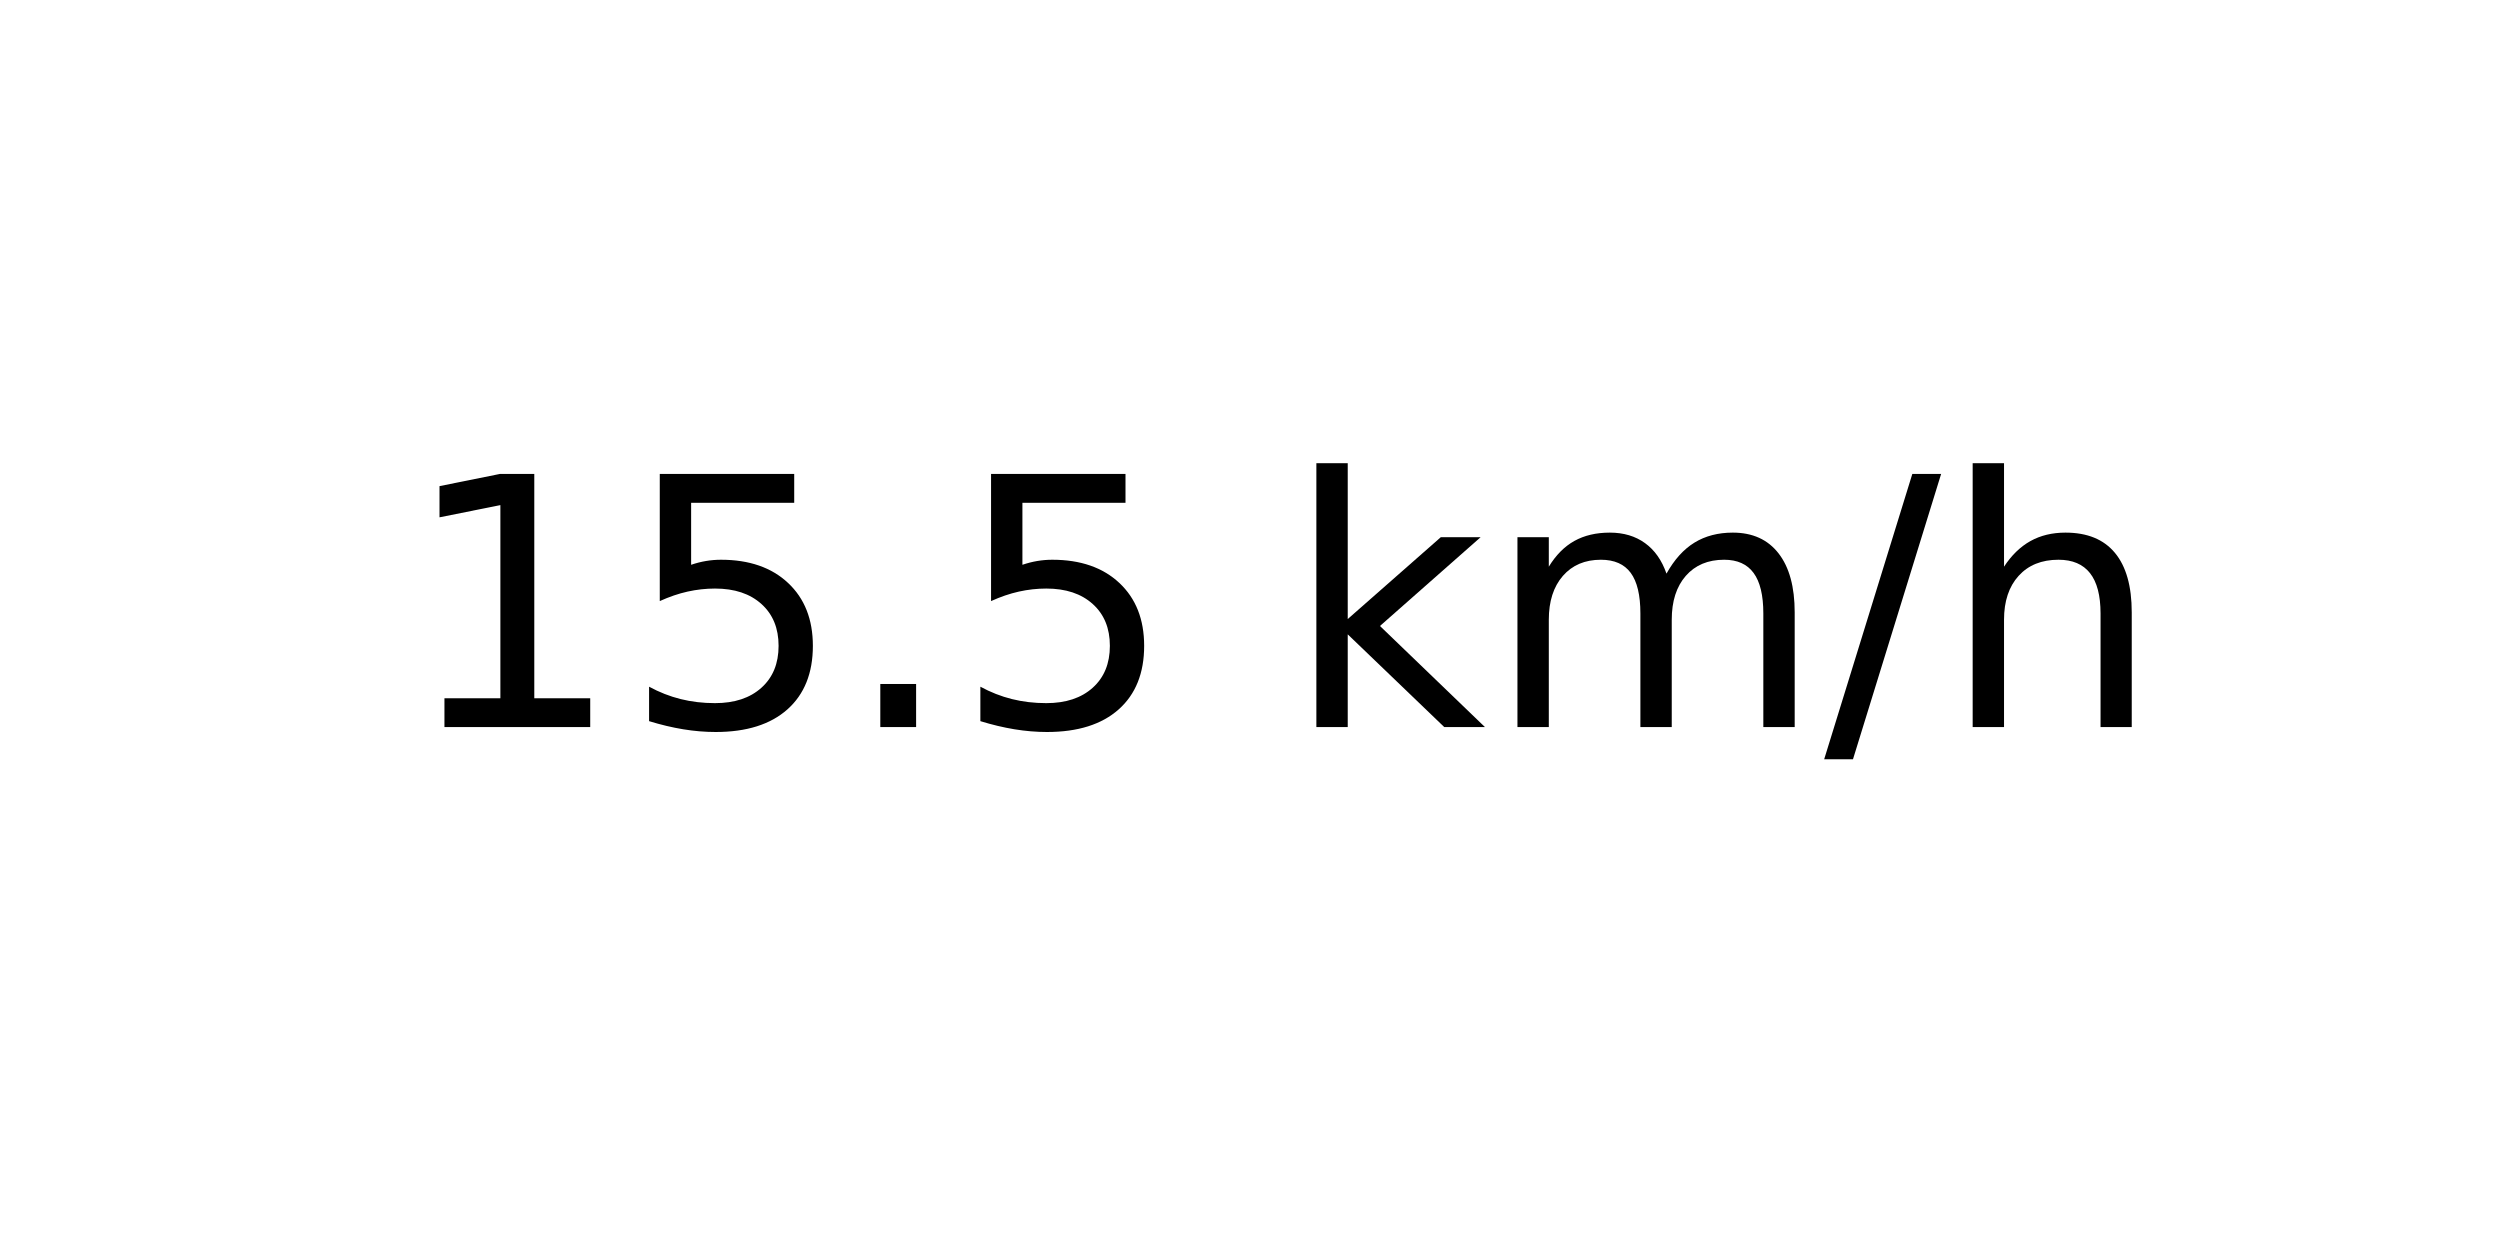
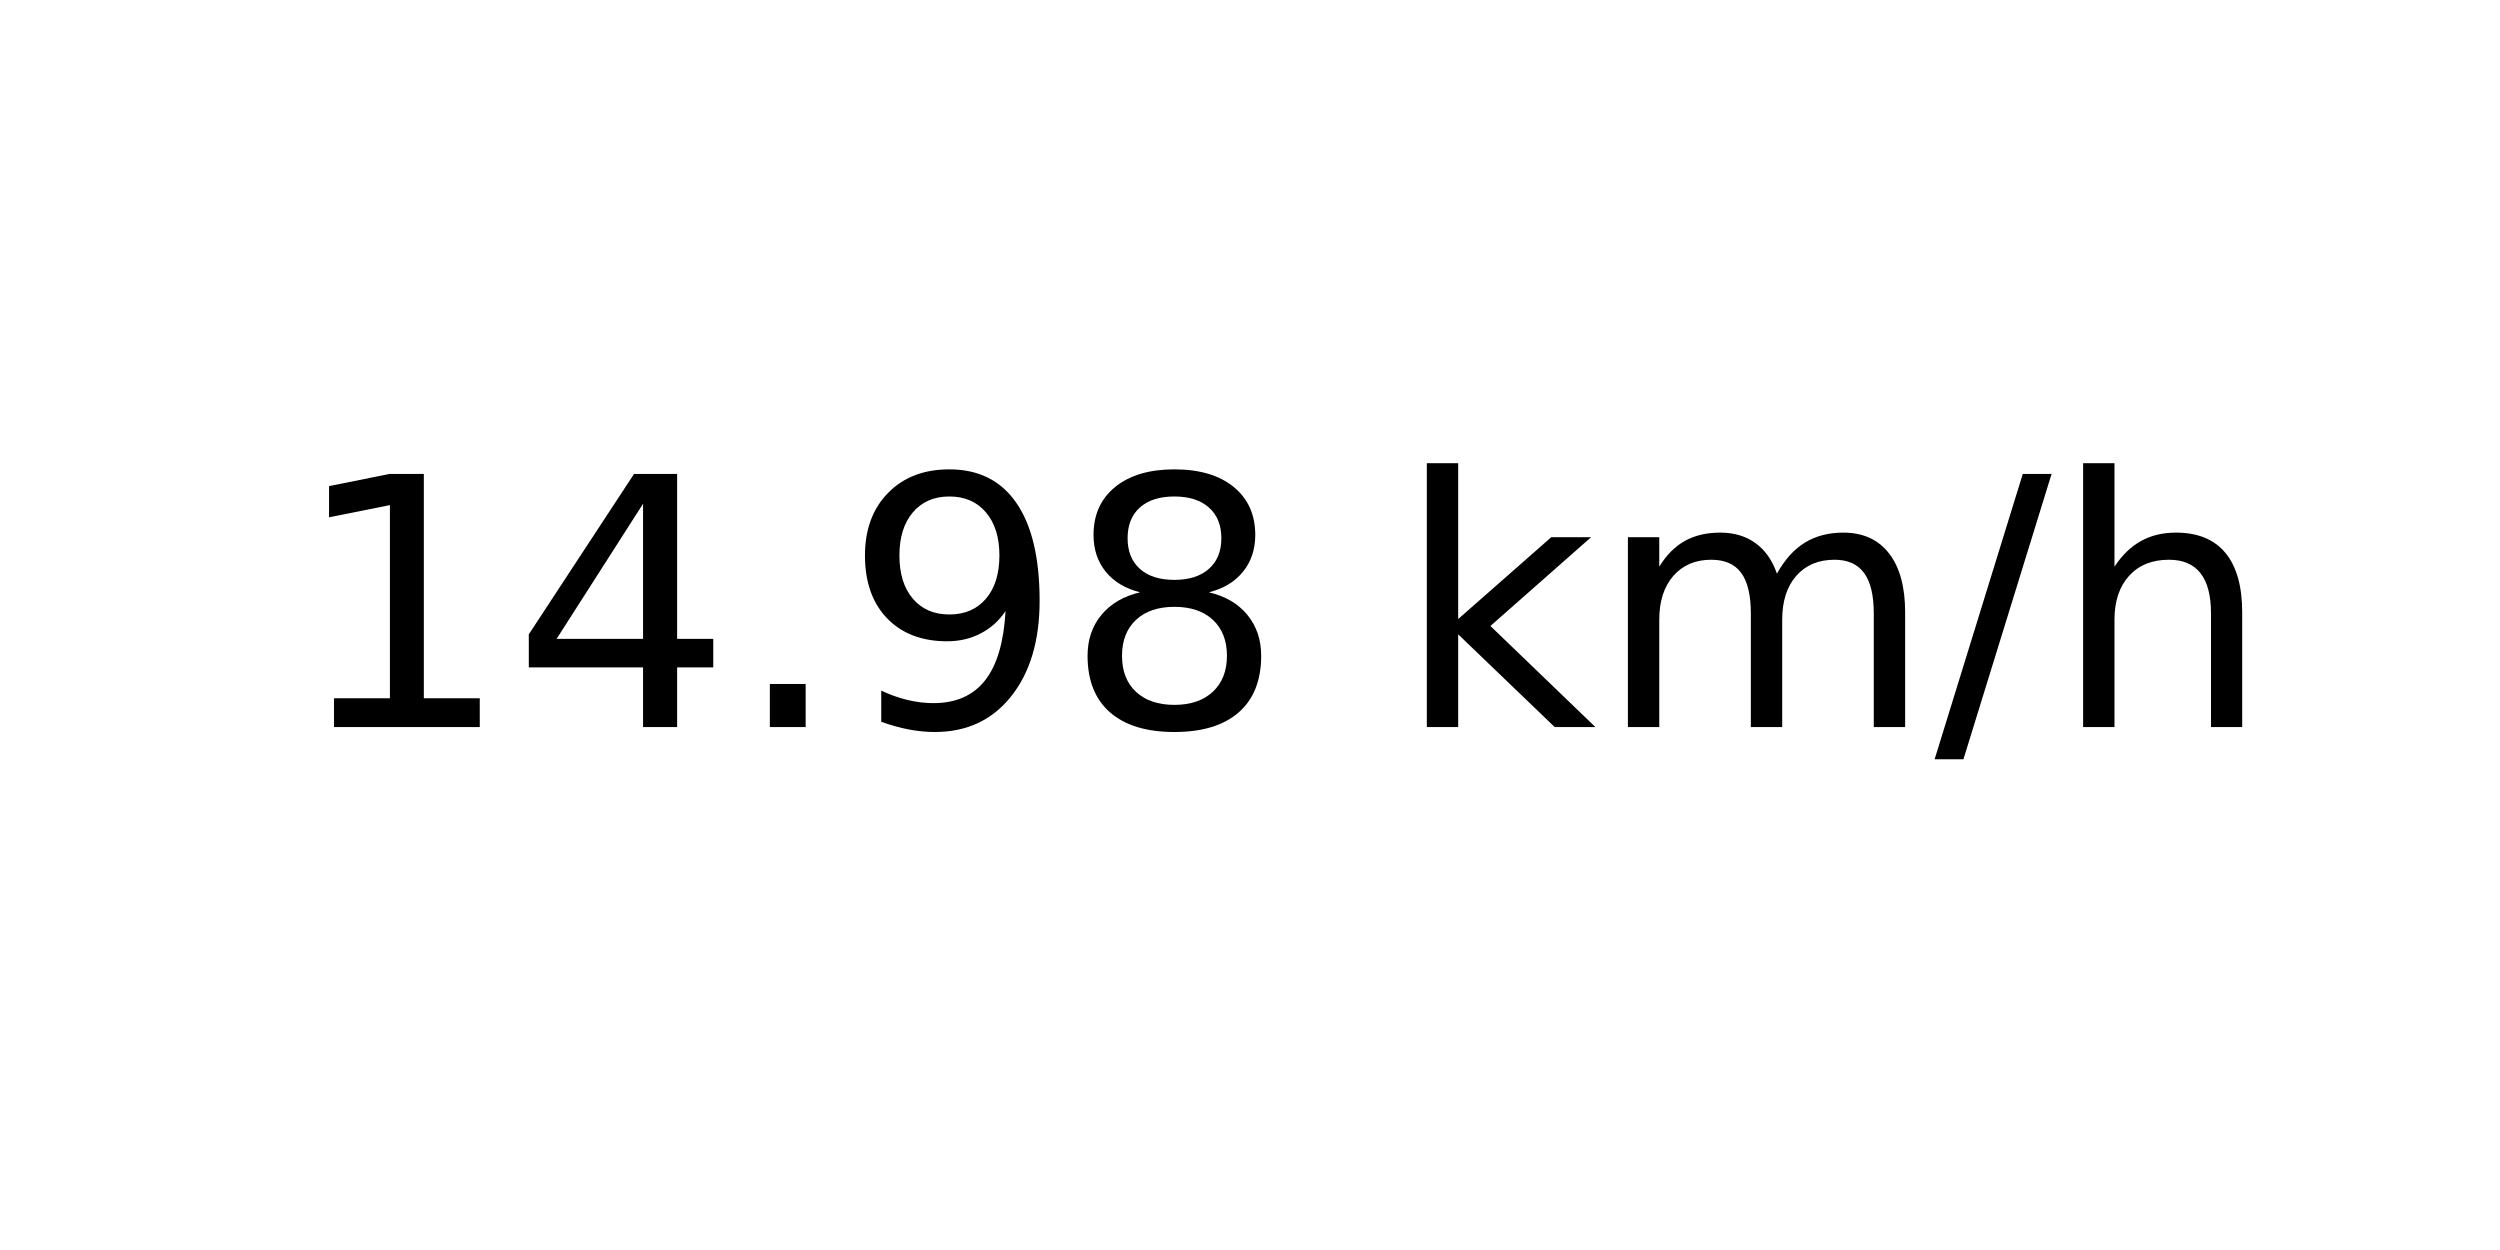
<svg xmlns="http://www.w3.org/2000/svg" xmlns:xlink="http://www.w3.org/1999/xlink" width="72pt" height="36pt" viewBox="0 0 72 36" version="1.1">
  <defs>
    <style type="text/css">*{stroke-linejoin: round; stroke-linecap: butt}</style>
  </defs>
  <g id="figure_1">
    <g id="axes_1">
      <g id="text_1">
-         <g transform="translate(11.55937 20.93937) scale(0.1 -0.1)">
+         <g transform="translate(8.378125 20.93937) scale(0.1 -0.1)">
          <defs>
            <path id="DejaVuSans-31" d="M 794 531  L 1825 531  L 1825 4091  L 703 3866  L 703 4441  L 1819 4666  L 2450 4666  L 2450 531  L 3481 531  L 3481 0  L 794 0  L 794 531  z " transform="scale(0.015625)" />
-             <path id="DejaVuSans-35" d="M 691 4666  L 3169 4666  L 3169 4134  L 1269 4134  L 1269 2991  Q 1406 3038 1543 3061  Q 1681 3084 1819 3084  Q 2600 3084 3056 2656  Q 3513 2228 3513 1497  Q 3513 744 3044 326  Q 2575 -91 1722 -91  Q 1428 -91 1123 -41  Q 819 9 494 109  L 494 744  Q 775 591 1075 516  Q 1375 441 1709 441  Q 2250 441 2565 725  Q 2881 1009 2881 1497  Q 2881 1984 2565 2268  Q 2250 2553 1709 2553  Q 1456 2553 1204 2497  Q 953 2441 691 2322  L 691 4666  z " transform="scale(0.015625)" />
+             <path id="DejaVuSans-34" d="M 2419 4116  L 825 1625  L 2419 1625  L 2419 4116  z M 2253 4666  L 3047 4666  L 3047 1625  L 3713 1625  L 3713 1100  L 3047 1100  L 3047 0  L 2419 0  L 2419 1100  L 313 1100  L 313 1709  L 2253 4666  z " transform="scale(0.015625)" />
            <path id="DejaVuSans-2e" d="M 684 794  L 1344 794  L 1344 0  L 684 0  L 684 794  z " transform="scale(0.015625)" />
+             <path id="DejaVuSans-39" d="M 703 97  L 703 672  Q 941 559 1184 500  Q 1428 441 1663 441  Q 2288 441 2617 861  Q 2947 1281 2994 2138  Q 2813 1869 2534 1725  Q 2256 1581 1919 1581  Q 1219 1581 811 2004  Q 403 2428 403 3163  Q 403 3881 828 4315  Q 1253 4750 1959 4750  Q 2769 4750 3195 4129  Q 3622 3509 3622 2328  Q 3622 1225 3098 567  Q 2575 -91 1691 -91  Q 1453 -91 1209 -44  Q 966 3 703 97  z M 1959 2075  Q 2384 2075 2632 2365  Q 2881 2656 2881 3163  Q 2881 3666 2632 3958  Q 2384 4250 1959 4250  Q 1534 4250 1286 3958  Q 1038 3666 1038 3163  Q 1038 2656 1286 2365  Q 1534 2075 1959 2075  z " transform="scale(0.015625)" />
+             <path id="DejaVuSans-38" d="M 2034 2216  Q 1584 2216 1326 1975  Q 1069 1734 1069 1313  Q 1069 891 1326 650  Q 1584 409 2034 409  Q 2484 409 2743 651  Q 3003 894 3003 1313  Q 3003 1734 2745 1975  Q 2488 2216 2034 2216  z M 1403 2484  Q 997 2584 770 2862  Q 544 3141 544 3541  Q 544 4100 942 4425  Q 1341 4750 2034 4750  Q 2731 4750 3128 4425  Q 3525 4100 3525 3541  Q 3525 3141 3298 2862  Q 3072 2584 2669 2484  Q 3125 2378 3379 2068  Q 3634 1759 3634 1313  Q 3634 634 3220 271  Q 2806 -91 2034 -91  Q 1263 -91 848 271  Q 434 634 434 1313  Q 434 1759 690 2068  Q 947 2378 1403 2484  z M 1172 3481  Q 1172 3119 1398 2916  Q 1625 2713 2034 2713  Q 2441 2713 2670 2916  Q 2900 3119 2900 3481  Q 2900 3844 2670 4047  Q 2441 4250 2034 4250  Q 1625 4250 1398 4047  Q 1172 3844 1172 3481  z " transform="scale(0.015625)" />
            <path id="DejaVuSans-20" transform="scale(0.015625)" />
            <path id="DejaVuSans-6b" d="M 581 4863  L 1159 4863  L 1159 1991  L 2875 3500  L 3609 3500  L 1753 1863  L 3688 0  L 2938 0  L 1159 1709  L 1159 0  L 581 0  L 581 4863  z " transform="scale(0.015625)" />
            <path id="DejaVuSans-6d" d="M 3328 2828  Q 3544 3216 3844 3400  Q 4144 3584 4550 3584  Q 5097 3584 5394 3201  Q 5691 2819 5691 2113  L 5691 0  L 5113 0  L 5113 2094  Q 5113 2597 4934 2840  Q 4756 3084 4391 3084  Q 3944 3084 3684 2787  Q 3425 2491 3425 1978  L 3425 0  L 2847 0  L 2847 2094  Q 2847 2600 2669 2842  Q 2491 3084 2119 3084  Q 1678 3084 1418 2786  Q 1159 2488 1159 1978  L 1159 0  L 581 0  L 581 3500  L 1159 3500  L 1159 2956  Q 1356 3278 1631 3431  Q 1906 3584 2284 3584  Q 2666 3584 2933 3390  Q 3200 3197 3328 2828  z " transform="scale(0.015625)" />
            <path id="DejaVuSans-2f" d="M 1625 4666  L 2156 4666  L 531 -594  L 0 -594  L 1625 4666  z " transform="scale(0.015625)" />
            <path id="DejaVuSans-68" d="M 3513 2113  L 3513 0  L 2938 0  L 2938 2094  Q 2938 2591 2744 2837  Q 2550 3084 2163 3084  Q 1697 3084 1428 2787  Q 1159 2491 1159 1978  L 1159 0  L 581 0  L 581 4863  L 1159 4863  L 1159 2956  Q 1366 3272 1645 3428  Q 1925 3584 2291 3584  Q 2894 3584 3203 3211  Q 3513 2838 3513 2113  z " transform="scale(0.015625)" />
          </defs>
          <use xlink:href="#DejaVuSans-31" />
-           <use xlink:href="#DejaVuSans-35" x="63.623" />
+           <use xlink:href="#DejaVuSans-34" x="63.623" />
          <use xlink:href="#DejaVuSans-2e" x="127.246" />
-           <use xlink:href="#DejaVuSans-35" x="159.033" />
-           <use xlink:href="#DejaVuSans-20" x="222.656" />
-           <use xlink:href="#DejaVuSans-6b" x="254.443" />
-           <use xlink:href="#DejaVuSans-6d" x="312.354" />
-           <use xlink:href="#DejaVuSans-2f" x="409.766" />
-           <use xlink:href="#DejaVuSans-68" x="443.457" />
+           <use xlink:href="#DejaVuSans-39" x="159.033" />
+           <use xlink:href="#DejaVuSans-38" x="222.656" />
+           <use xlink:href="#DejaVuSans-20" x="286.279" />
+           <use xlink:href="#DejaVuSans-6b" x="318.066" />
+           <use xlink:href="#DejaVuSans-6d" x="375.977" />
+           <use xlink:href="#DejaVuSans-2f" x="473.389" />
+           <use xlink:href="#DejaVuSans-68" x="507.08" />
        </g>
      </g>
    </g>
  </g>
</svg>
